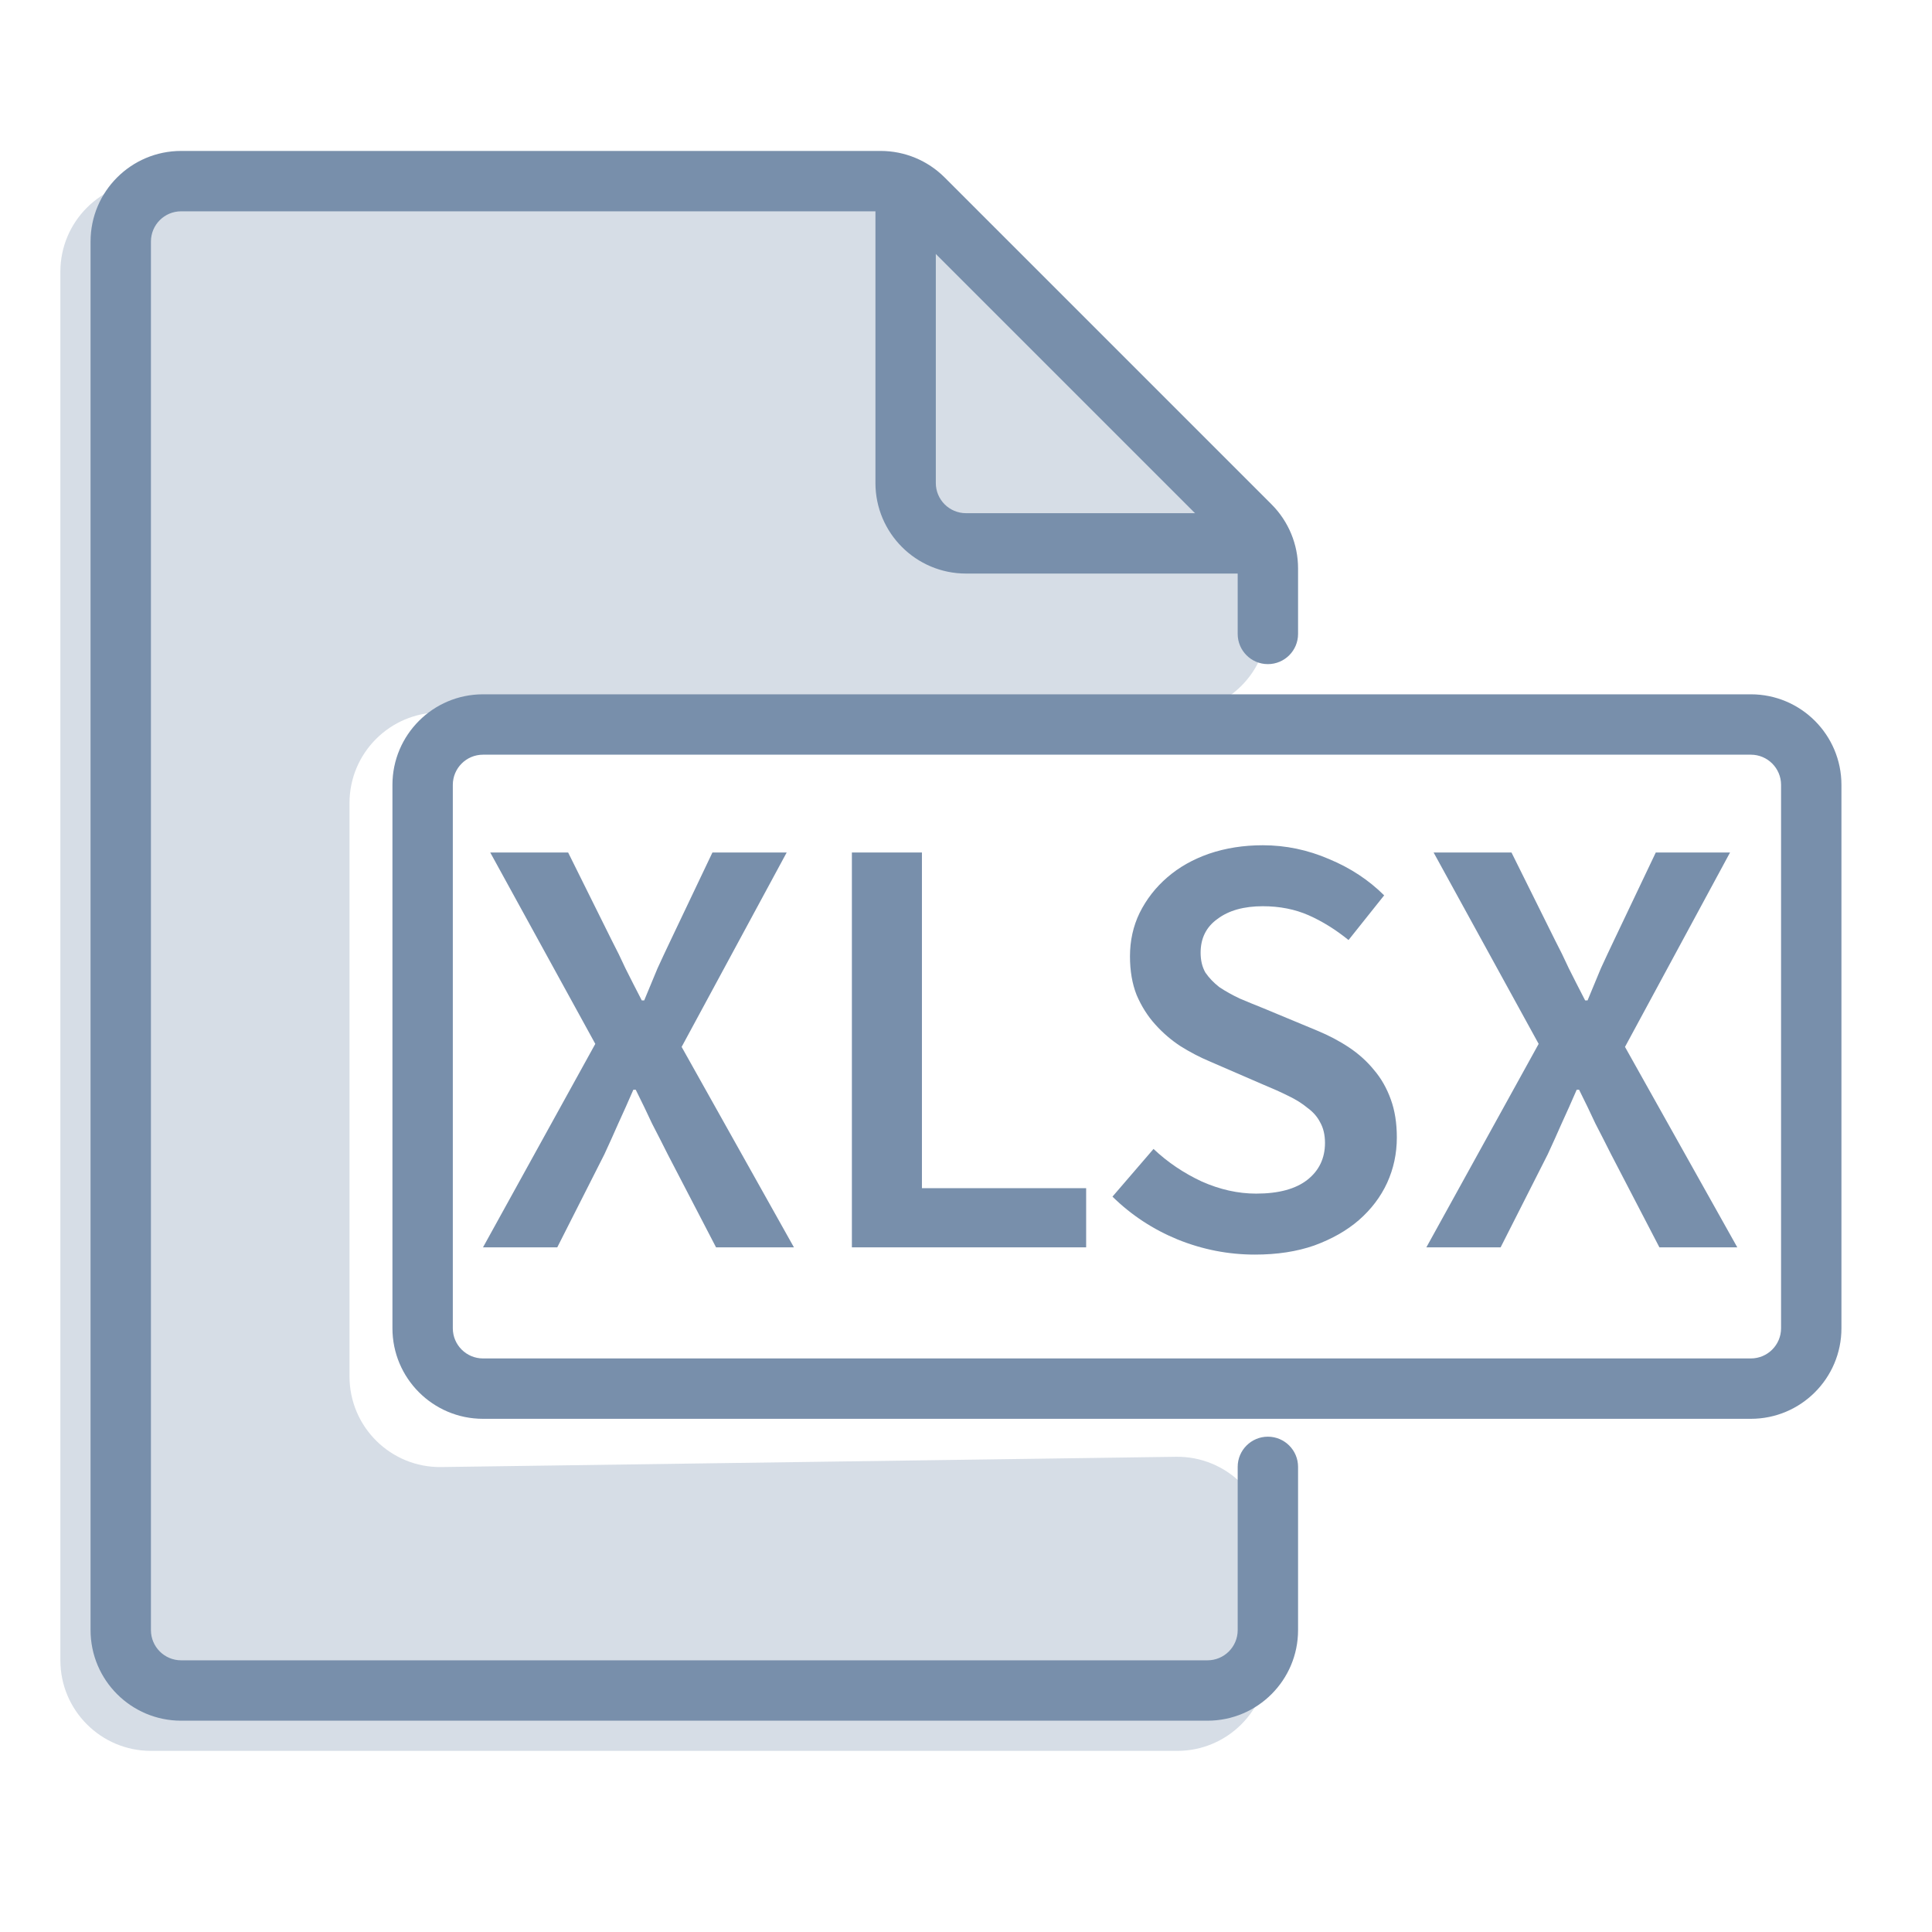
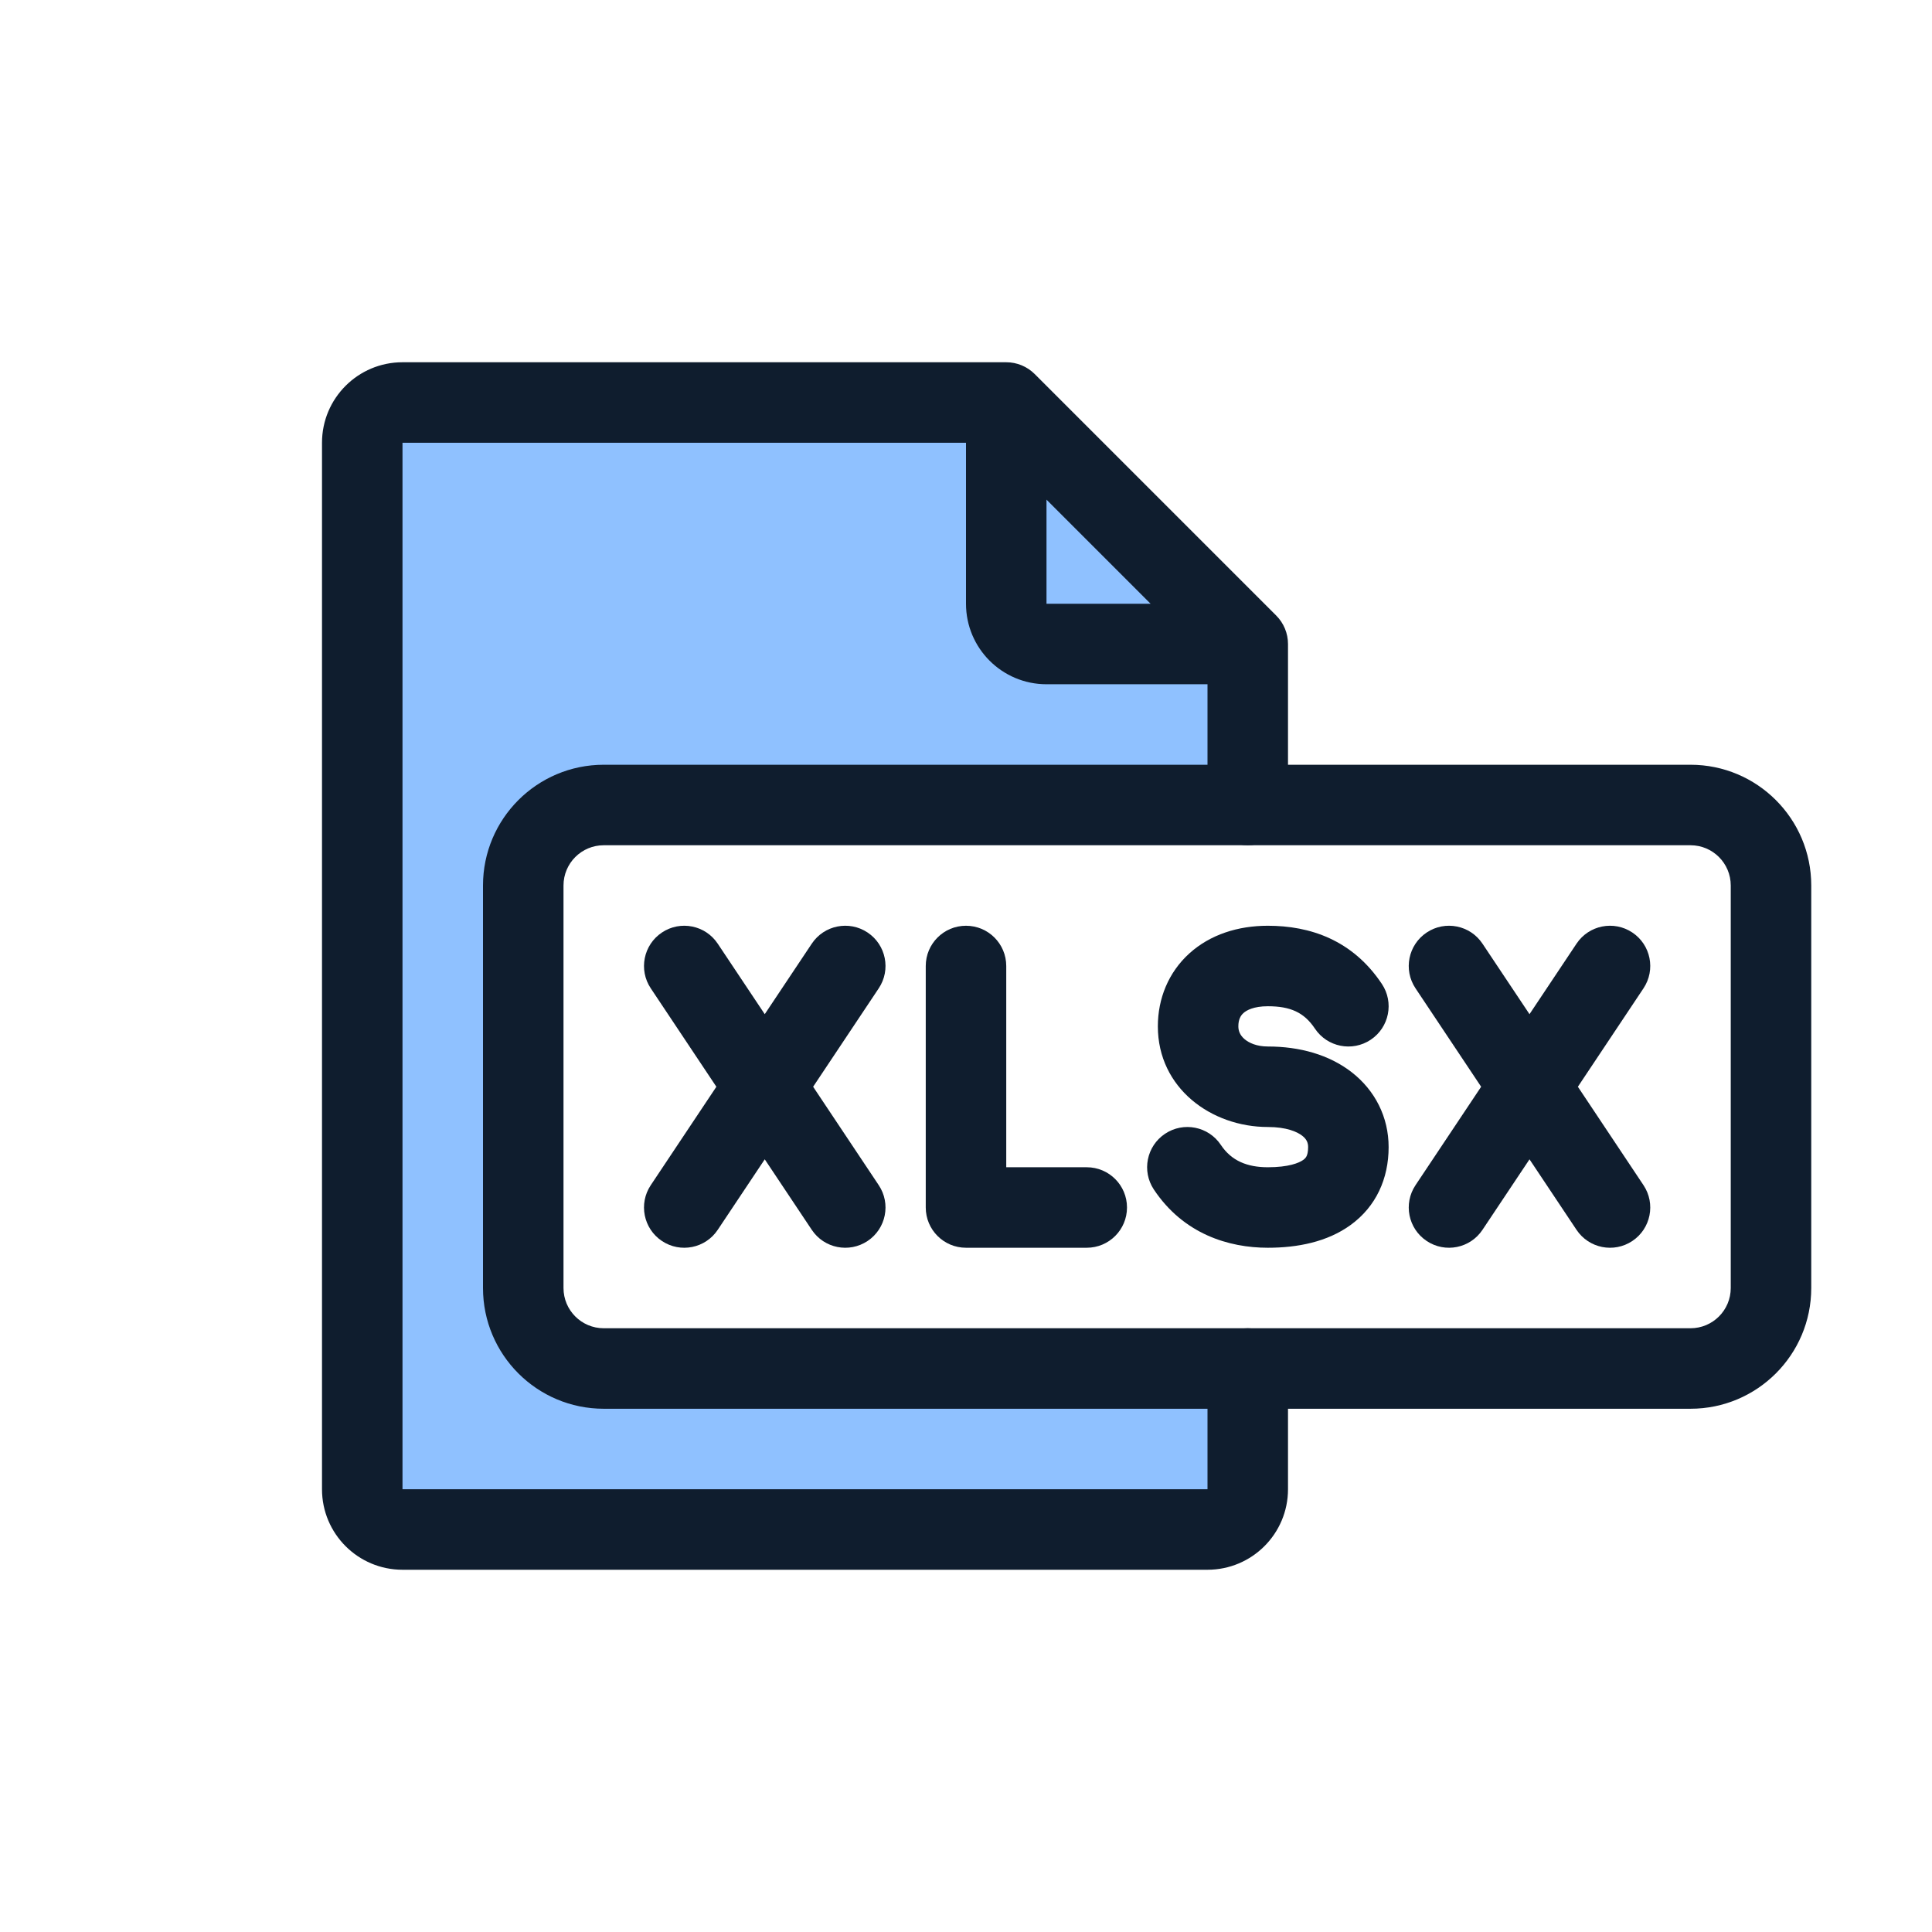
- <svg xmlns="http://www.w3.org/2000/svg" width="32" height="32" viewBox="0 0 32 32" fill="none">
-   <path d="M9.86 17.29L8.12 14.12H9.41L10.13 15.57C10.21 15.723 10.287 15.88 10.36 16.04C10.44 16.2 10.53 16.377 10.63 16.57H10.67C10.75 16.377 10.823 16.2 10.89 16.04C10.963 15.88 11.037 15.723 11.11 15.57L11.8 14.12H13.03L11.29 17.34L13.15 20.66H11.86L11.06 19.12C10.973 18.947 10.887 18.777 10.8 18.61C10.72 18.437 10.63 18.25 10.53 18.05H10.49C10.403 18.25 10.32 18.437 10.24 18.61C10.167 18.777 10.09 18.947 10.01 19.12L9.23 20.66H8L9.86 17.29Z" fill="#788FAB" />
-   <path d="M14.11 14.12H15.27V19.68H17.99V20.66H14.11V14.12Z" fill="#788FAB" />
-   <path d="M19.106 19.03C19.339 19.25 19.606 19.43 19.906 19.57C20.206 19.703 20.506 19.77 20.806 19.77C21.179 19.77 21.462 19.693 21.656 19.54C21.849 19.387 21.946 19.183 21.946 18.93C21.946 18.797 21.919 18.683 21.866 18.59C21.819 18.497 21.749 18.417 21.656 18.35C21.569 18.277 21.462 18.21 21.336 18.15C21.216 18.09 21.082 18.03 20.936 17.97L20.036 17.58C19.876 17.513 19.716 17.43 19.556 17.33C19.402 17.23 19.262 17.11 19.136 16.97C19.009 16.83 18.906 16.667 18.826 16.48C18.752 16.293 18.716 16.08 18.716 15.84C18.716 15.58 18.769 15.34 18.876 15.12C18.989 14.893 19.142 14.697 19.336 14.53C19.529 14.363 19.759 14.233 20.026 14.14C20.299 14.047 20.596 14 20.916 14C21.296 14 21.662 14.077 22.016 14.23C22.369 14.377 22.672 14.577 22.926 14.83L22.336 15.57C22.122 15.397 21.902 15.26 21.676 15.16C21.449 15.06 21.196 15.01 20.916 15.01C20.602 15.01 20.352 15.08 20.166 15.22C19.979 15.353 19.886 15.54 19.886 15.78C19.886 15.907 19.912 16.017 19.966 16.11C20.026 16.197 20.102 16.277 20.196 16.35C20.296 16.417 20.409 16.48 20.536 16.54C20.662 16.593 20.792 16.647 20.926 16.7L21.816 17.07C22.009 17.15 22.186 17.243 22.346 17.35C22.506 17.457 22.642 17.58 22.756 17.72C22.876 17.86 22.969 18.023 23.036 18.21C23.102 18.39 23.136 18.6 23.136 18.84C23.136 19.107 23.082 19.357 22.976 19.59C22.869 19.823 22.712 20.03 22.506 20.21C22.306 20.383 22.059 20.523 21.766 20.63C21.479 20.73 21.152 20.78 20.786 20.78C20.346 20.78 19.919 20.697 19.506 20.53C19.099 20.363 18.739 20.127 18.426 19.82L19.106 19.03Z" fill="#788FAB" />
-   <path d="M25.485 17.29L23.745 14.12H25.035L25.755 15.57C25.835 15.723 25.912 15.88 25.985 16.04C26.065 16.2 26.155 16.377 26.255 16.57H26.295C26.375 16.377 26.448 16.2 26.515 16.04C26.588 15.88 26.662 15.723 26.735 15.57L27.425 14.12H28.655L26.915 17.34L28.775 20.66H27.485L26.685 19.12C26.598 18.947 26.512 18.777 26.425 18.61C26.345 18.437 26.255 18.25 26.155 18.05H26.115C26.028 18.25 25.945 18.437 25.865 18.61C25.792 18.777 25.715 18.947 25.635 19.12L24.855 20.66H23.625L25.485 17.29Z" fill="#788FAB" />
-   <path d="M2.5 29H19.5C20.328 29 21 28.328 21 27.5V25.629C21 24.793 20.316 24.118 19.479 24.129L7.31 24.299C6.474 24.311 5.789 23.636 5.789 22.799V13.3C5.789 12.472 6.461 11.8 7.289 11.8H19.5C20.328 11.8 21 11.128 21 10.3V9.867C21 9.466 20.84 9.081 20.554 8.8L15.122 3.433C14.842 3.156 14.463 3 14.068 3H11H2.5C1.672 3 1 3.672 1 4.5V27.5C1 28.328 1.672 29 2.5 29Z" fill="#D6DDE6" />
-   <path fill-rule="evenodd" clip-rule="evenodd" d="M6.5 13C6.5 12.172 7.172 11.5 8 11.5H29C29.828 11.5 30.5 12.172 30.5 13V22C30.5 22.828 29.828 23.5 29 23.5H8C7.172 23.5 6.5 22.828 6.5 22V13ZM8 12.5C7.724 12.5 7.5 12.724 7.5 13V22C7.5 22.276 7.724 22.5 8 22.5H29C29.276 22.5 29.5 22.276 29.5 22V13C29.5 12.724 29.276 12.5 29 12.5H8Z" fill="#788FAB" />
-   <path fill-rule="evenodd" clip-rule="evenodd" d="M3 3.5C2.724 3.5 2.5 3.724 2.5 4V27C2.5 27.276 2.724 27.5 3 27.5H20C20.276 27.5 20.5 27.276 20.5 27V24.296C20.5 24.02 20.724 23.796 21 23.796C21.276 23.796 21.5 24.02 21.5 24.296V27C21.5 27.828 20.828 28.5 20 28.5H3C2.172 28.5 1.5 27.828 1.5 27V4C1.5 3.172 2.172 2.5 3 2.5H14.586C14.984 2.5 15.365 2.658 15.646 2.939L21.061 8.354C21.342 8.635 21.5 9.016 21.5 9.414V10.5C21.5 10.776 21.276 11 21 11C20.724 11 20.5 10.776 20.5 10.5V9.414C20.5 9.282 20.447 9.154 20.354 9.061L14.939 3.646C14.846 3.553 14.718 3.5 14.586 3.5H3Z" fill="#788FAB" />
-   <path fill-rule="evenodd" clip-rule="evenodd" d="M15 3C15.276 3 15.5 3.224 15.5 3.5V8C15.5 8.276 15.724 8.5 16 8.5H20.5C20.776 8.5 21 8.724 21 9C21 9.276 20.776 9.5 20.5 9.5H16C15.172 9.5 14.5 8.828 14.5 8V3.5C14.5 3.224 14.724 3 15 3Z" fill="#788FAB" />
+ <svg xmlns="http://www.w3.org/2000/svg" width="96" height="96" viewBox="0 0 96 96" fill="none">
+   <path d="M27 68H62V76H18V20H49.5L62 31.5V40H27V68Z" fill="#8FC1FF" />
+   <path fill-rule="evenodd" clip-rule="evenodd" d="M16 22C16 19.791 17.791 18 20 18H50C50.53 18 51.039 18.211 51.414 18.586L63.414 30.586C63.789 30.961 64 31.47 64 32V40C64 41.105 63.105 42 62 42C60.895 42 60 41.105 60 40V34H52C49.791 34 48 32.209 48 30V22L20 22V74H60V68C60 66.895 60.895 66 62 66C63.105 66 64 66.895 64 68V74C64 76.209 62.209 78 60 78H20C17.791 78 16 76.209 16 74V22ZM52 24.828L57.172 30H52V24.828Z" fill="#0F1D2E" />
+   <path fill-rule="evenodd" clip-rule="evenodd" d="M24 44C24 40.686 26.686 38 30 38H84C87.314 38 90 40.686 90 44V64C90 67.314 87.314 70 84 70H30C26.686 70 24 67.314 24 64V44ZM30 42C28.895 42 28 42.895 28 44V64C28 65.105 28.895 66 30 66H84C85.105 66 86 65.105 86 64V44C86 42.895 85.105 42 84 42H30Z" fill="#0F1D2E" />
+   <path fill-rule="evenodd" clip-rule="evenodd" d="M32.891 46.336C33.81 45.723 35.052 45.971 35.664 46.891L38 50.394L40.336 46.891C40.949 45.971 42.191 45.723 43.11 46.336C44.029 46.949 44.277 48.19 43.664 49.109L40.404 54L43.664 58.891C44.277 59.81 44.029 61.051 43.11 61.664C42.191 62.277 40.949 62.029 40.336 61.109L38 57.606L35.664 61.109C35.052 62.029 33.81 62.277 32.891 61.664C31.972 61.051 31.723 59.81 32.336 58.891L35.596 54L32.336 49.109C31.723 48.19 31.972 46.949 32.891 46.336Z" fill="#0F1D2E" />
+   <path fill-rule="evenodd" clip-rule="evenodd" d="M70.891 46.336C71.81 45.723 73.052 45.971 73.664 46.891L76 50.394L78.336 46.891C78.949 45.971 80.191 45.723 81.11 46.336C82.029 46.949 82.277 48.19 81.664 49.109L78.404 54L81.664 58.891C82.277 59.81 82.029 61.051 81.11 61.664C80.191 62.277 78.949 62.029 78.336 61.109L76 57.606L73.664 61.109C73.052 62.029 71.81 62.277 70.891 61.664C69.972 61.051 69.723 59.81 70.336 58.891L73.597 54L70.336 49.109C69.723 48.19 69.972 46.949 70.891 46.336Z" fill="#0F1D2E" />
+   <path fill-rule="evenodd" clip-rule="evenodd" d="M48 46C49.105 46 50 46.895 50 48V58H54C55.105 58 56 58.895 56 60C56 61.105 55.105 62 54 62H48C46.895 62 46 61.105 46 60V48C46 46.895 46.895 46 48 46Z" fill="#0F1D2E" />
+   <path fill-rule="evenodd" clip-rule="evenodd" d="M59.1 47.373C60.133 46.439 61.513 46 62.999 46C65.083 46 67.201 46.696 68.664 48.891C69.277 49.81 69.029 51.051 68.11 51.664C67.191 52.277 65.949 52.029 65.336 51.109C64.799 50.304 64.115 50 62.999 50C62.287 50 61.934 50.203 61.784 50.34C61.647 50.464 61.533 50.657 61.533 50.998C61.533 51.239 61.627 51.449 61.835 51.629C62.056 51.82 62.444 52 62.999 52C64.576 52 66.044 52.405 67.167 53.28C68.325 54.182 69 55.507 69 57C69 58.566 68.376 59.95 67.114 60.867C65.951 61.713 64.47 62 62.999 62C61.053 62 58.81 61.32 57.336 59.109C56.723 58.19 56.972 56.949 57.891 56.336C58.81 55.723 60.052 55.971 60.664 56.891C61.19 57.68 61.97 58 62.999 58C64.03 58 64.549 57.787 64.761 57.633C64.851 57.567 64.894 57.508 64.923 57.448C64.955 57.383 65 57.248 65 57C65 56.78 64.926 56.605 64.708 56.435C64.456 56.238 63.924 56 62.999 56C60.201 56 57.533 54.077 57.533 50.998C57.533 49.626 58.054 48.32 59.1 47.373Z" fill="#0F1D2E" />
</svg>
